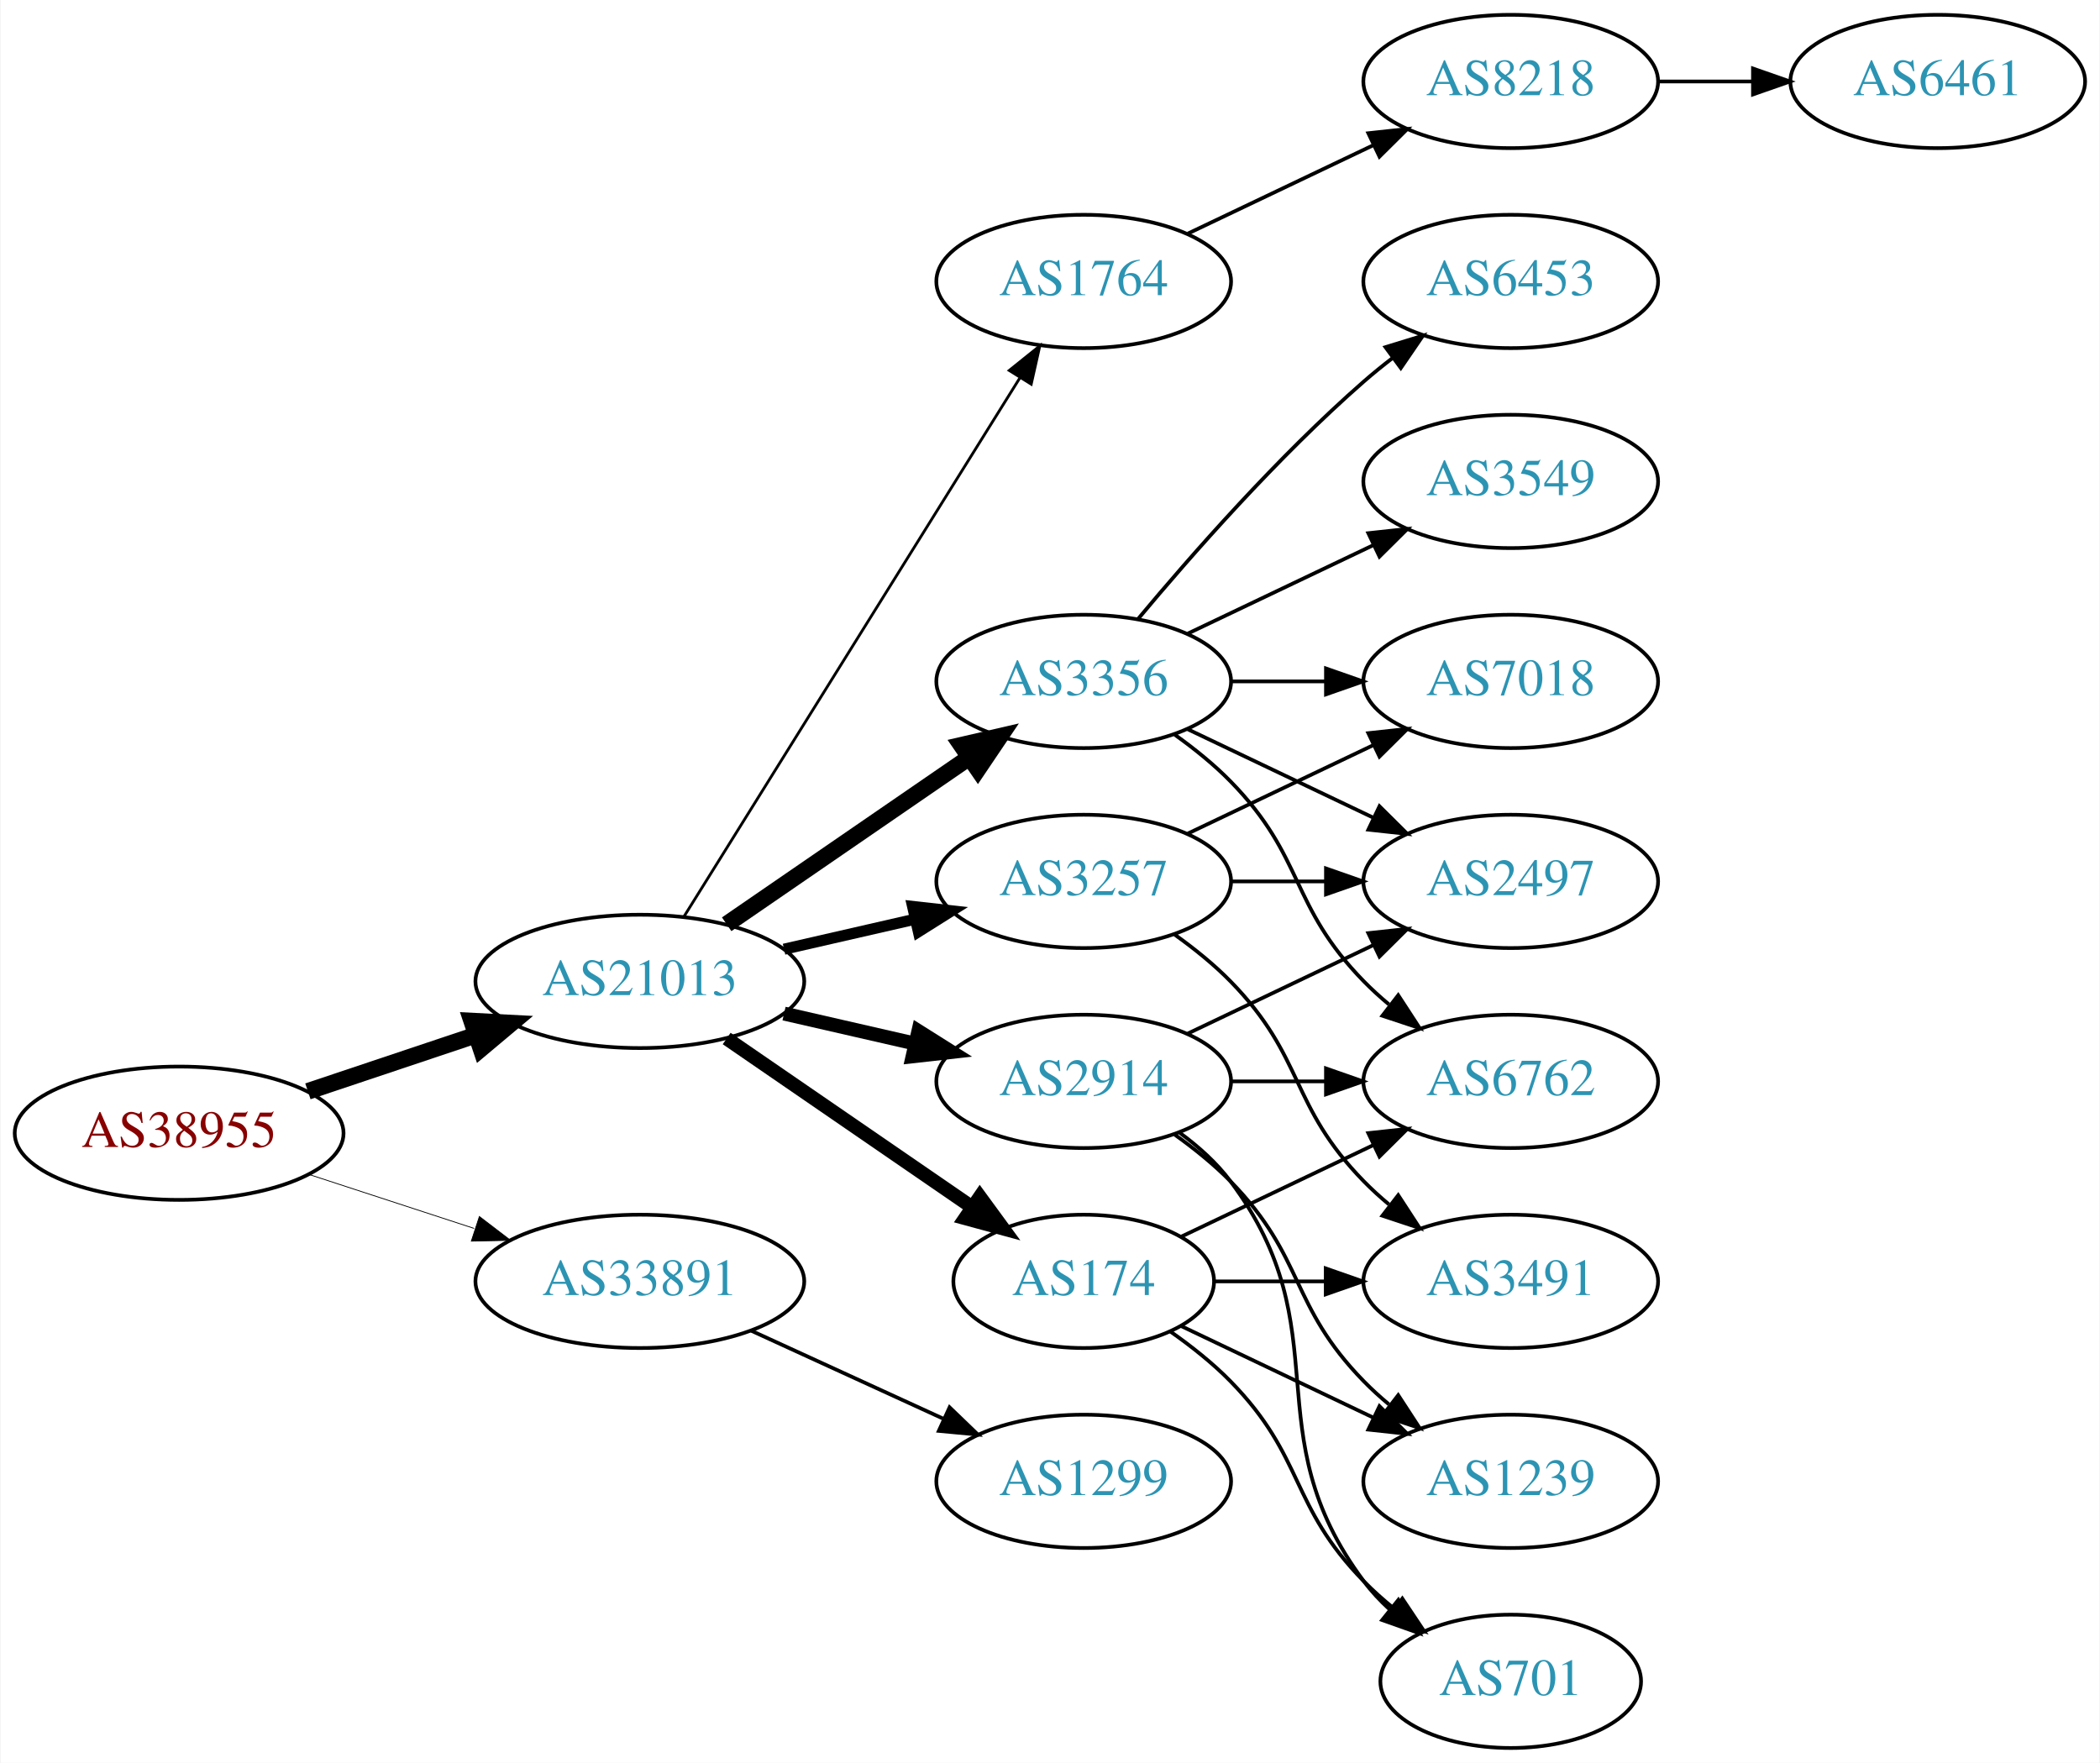
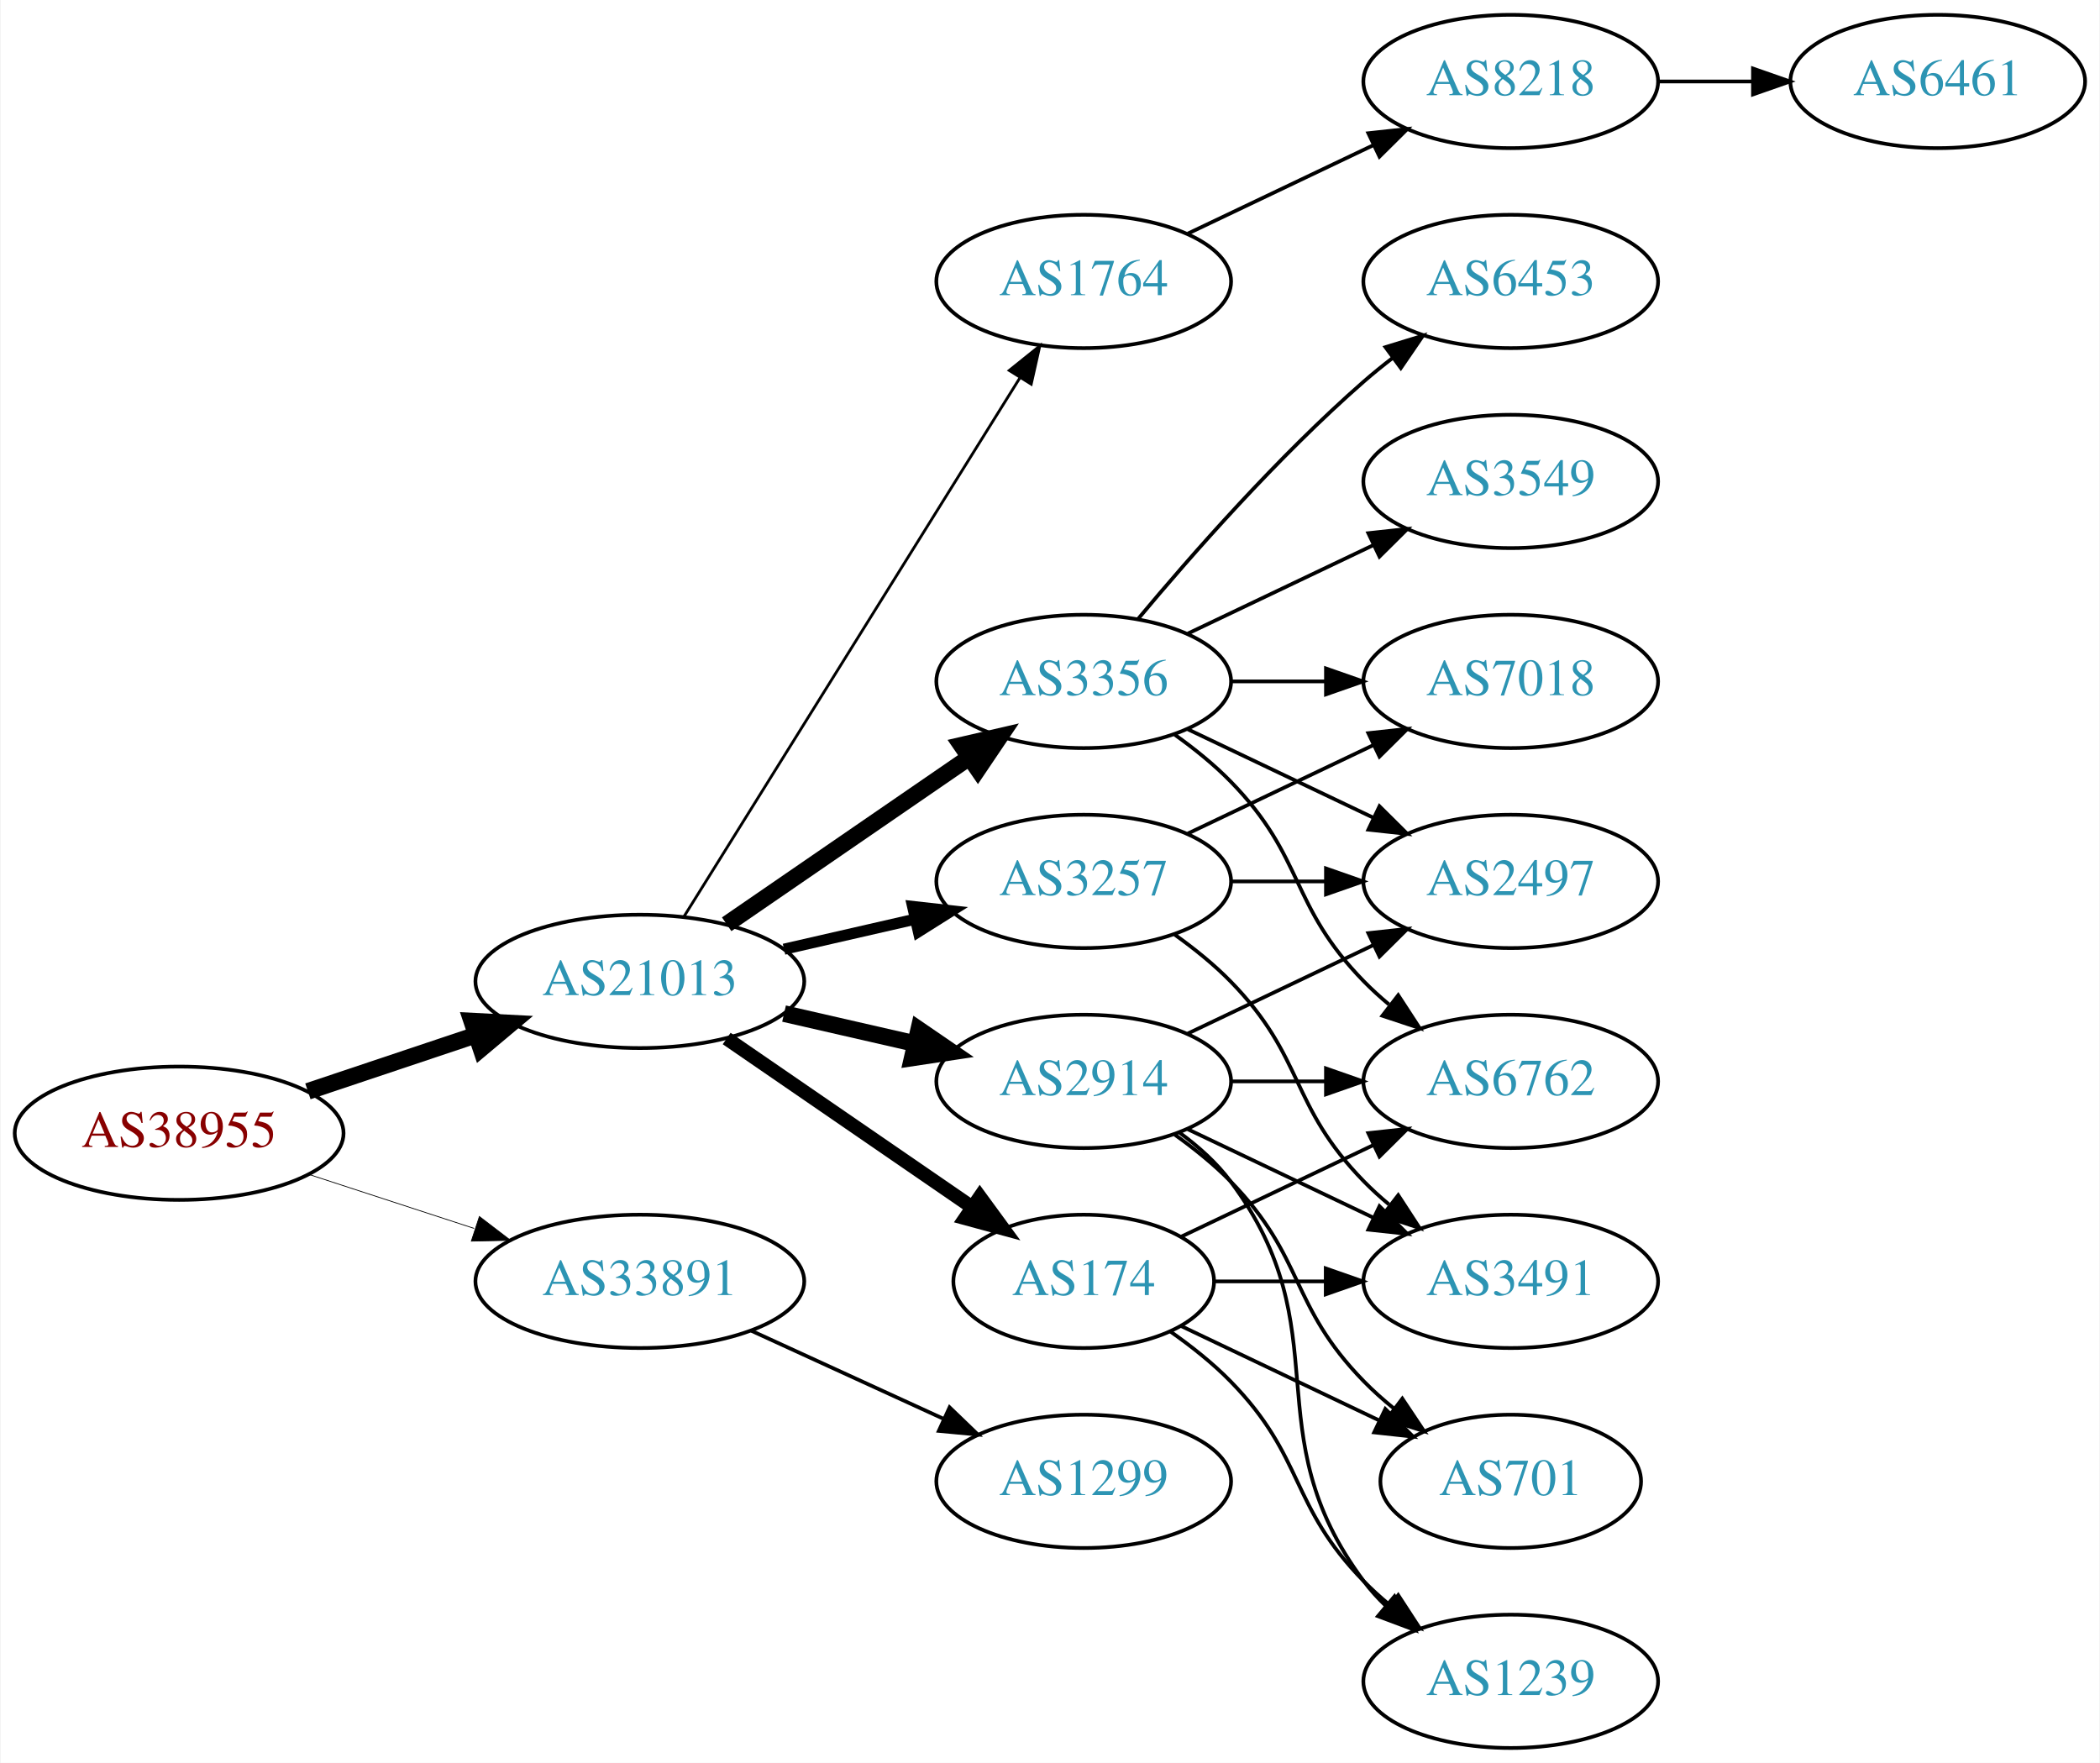
<svg xmlns="http://www.w3.org/2000/svg" xmlns:xlink="http://www.w3.org/1999/xlink" width="567pt" height="476pt" viewBox="0.00 0.00 566.66 476.00">
  <g id="graph0" class="graph" transform="scale(1 1) rotate(0) translate(4 472)">
    <polygon fill="white" stroke="none" points="-4,4 -4,-472 562.663,-472 562.663,4 -4,4" />
    <g id="node1" class="node">
      <g id="a_node1">
        <a xlink:href="/asn/38955" xlink:title="AS38955 ~ World4You Internet Services GmbH [AT]">
          <ellipse fill="#ffffff" stroke="black" cx="44.196" cy="-166" rx="44.393" ry="18" />
          <text text-anchor="middle" x="44.196" y="-162.3" font-family="Times,serif" font-size="14.00" fill="#880000">AS38955</text>
        </a>
      </g>
    </g>
    <g id="node2" class="node">
      <g id="a_node2">
        <a xlink:href="/asn/21013" xlink:title="AS21013 ~ Wels, AT [AT]">
          <ellipse fill="#ffffff" stroke="black" cx="168.588" cy="-207" rx="44.393" ry="18" />
          <text text-anchor="middle" x="168.588" y="-203.3" font-family="Times,serif" font-size="14.00" fill="#2c94b3">AS21013</text>
        </a>
      </g>
    </g>
    <g id="edge1" class="edge">
      <path fill="none" stroke="black" stroke-width="4.5" d="M78.964,-177.312C93.01,-182.017 109.488,-187.537 124.399,-192.532" />
      <polygon fill="black" stroke="black" stroke-width="4.5" points="123.197,-196.282 133.93,-195.725 125.699,-188.815 123.197,-196.282" />
    </g>
    <g id="node3" class="node">
      <g id="a_node3">
        <a xlink:href="/asn/33891" xlink:title="AS33891 ~ CORE-BACKBONE GMBH GLOBAL NETWORK [DE]">
          <ellipse fill="#ffffff" stroke="black" cx="168.588" cy="-126" rx="44.393" ry="18" />
          <text text-anchor="middle" x="168.588" y="-122.3" font-family="Times,serif" font-size="14.00" fill="#2c94b3">AS33891</text>
        </a>
      </g>
    </g>
    <g id="edge2" class="edge">
-       <path fill="none" stroke="black" stroke-width="0.214" d="M79.289,-154.858C93.082,-150.35 109.177,-145.09 123.819,-140.305" />
-       <polygon fill="black" stroke="black" stroke-width="0.214" points="125.26,-143.516 133.678,-137.082 123.085,-136.862 125.26,-143.516" />
+       <path fill="none" stroke="black" stroke-width="0.205" d="M79.289,-154.858C93.082,-150.35 109.177,-145.09 123.819,-140.305" />
+       <polygon fill="black" stroke="black" stroke-width="0.205" points="125.26,-143.516 133.678,-137.082 123.085,-136.862 125.26,-143.516" />
    </g>
    <g id="node4" class="node">
      <g id="a_node4">
+         <a xlink:href="/asn/1764" xlink:title="AS1764 ~ NEXTLAYER-AS [AT]">
+           <ellipse fill="#ffffff" stroke="black" cx="288.431" cy="-396" rx="39.794" ry="18" />
+           <text text-anchor="middle" x="288.431" y="-392.3" font-family="Times,serif" font-size="14.00" fill="#2c94b3">AS1764</text>
+         </a>
+       </g>
+     </g>
+     <g id="edge3" class="edge">
+       <path fill="none" stroke="black" stroke-width="0.75" d="M180.463,-224.442C201.247,-257.775 246.707,-330.686 271.136,-369.866" />
+       <polygon fill="black" stroke="black" stroke-width="0.75" points="268.321,-371.966 276.582,-378.6 274.261,-368.263 268.321,-371.966" />
+     </g>
+     <g id="node5" class="node">
+       <g id="a_node5">
        <a xlink:href="/asn/3356" xlink:title="AS3356 ~ Level 3 Parent, LLC [US]">
          <ellipse fill="#ffffff" stroke="black" cx="288.431" cy="-288" rx="39.794" ry="18" />
          <text text-anchor="middle" x="288.431" y="-284.3" font-family="Times,serif" font-size="14.00" fill="#2c94b3">AS3356</text>
        </a>
      </g>
    </g>
-     <g id="edge3" class="edge">
+     <g id="edge4" class="edge">
      <path fill="none" stroke="black" stroke-width="4.5" d="M192.031,-222.426C210.612,-235.198 237.173,-253.455 257.553,-267.463" />
      <polygon fill="black" stroke="black" stroke-width="4.5" points="255.396,-270.758 265.867,-273.178 259.856,-264.269 255.396,-270.758" />
-     </g>
-     <g id="node5" class="node">
-       <g id="a_node5">
-         <a xlink:href="/asn/1764" xlink:title="AS1764 ~ NEXTLAYER-AS [AT]">
-           <ellipse fill="#ffffff" stroke="black" cx="288.431" cy="-396" rx="39.794" ry="18" />
-           <text text-anchor="middle" x="288.431" y="-392.3" font-family="Times,serif" font-size="14.00" fill="#2c94b3">AS1764</text>
-         </a>
-       </g>
-     </g>
-     <g id="edge4" class="edge">
-       <path fill="none" stroke="black" stroke-width="0.75" d="M180.463,-224.442C201.247,-257.775 246.707,-330.686 271.136,-369.866" />
-       <polygon fill="black" stroke="black" stroke-width="0.75" points="268.321,-371.966 276.582,-378.6 274.261,-368.263 268.321,-371.966" />
    </g>
    <g id="node6" class="node">
      <g id="a_node6">
        <a xlink:href="/asn/2914" xlink:title="AS2914 ~ NTT America, Inc. [US]">
          <ellipse fill="#ffffff" stroke="black" cx="288.431" cy="-180" rx="39.794" ry="18" />
          <text text-anchor="middle" x="288.431" y="-176.3" font-family="Times,serif" font-size="14.00" fill="#2c94b3">AS2914</text>
        </a>
      </g>
    </g>
    <g id="edge5" class="edge">
-       <path fill="none" stroke="black" stroke-width="3.75" d="M207.523,-198.308C218.764,-195.733 231.176,-192.889 242.799,-190.226" />
-       <polygon fill="black" stroke="black" stroke-width="3.75" points="243.795,-193.588 252.761,-187.943 242.232,-186.765 243.795,-193.588" />
+       <path fill="none" stroke="black" stroke-width="4.5" d="M207.523,-198.308C218.764,-195.733 231.176,-192.889 242.799,-190.226" />
+       <polygon fill="black" stroke="black" stroke-width="4.5" points="243.893,-194.015 252.761,-187.943 242.134,-186.339 243.893,-194.015" />
    </g>
    <g id="node7" class="node">
      <g id="a_node7">
        <a xlink:href="/asn/3257" xlink:title="AS3257 ~ GTT [DE]">
          <ellipse fill="#ffffff" stroke="black" cx="288.431" cy="-234" rx="39.794" ry="18" />
          <text text-anchor="middle" x="288.431" y="-230.3" font-family="Times,serif" font-size="14.00" fill="#2c94b3">AS3257</text>
        </a>
      </g>
    </g>
    <g id="edge6" class="edge">
      <path fill="none" stroke="black" stroke-width="3" d="M207.523,-215.692C218.764,-218.267 231.176,-221.111 242.799,-223.774" />
      <polygon fill="black" stroke="black" stroke-width="3" points="242.232,-227.235 252.761,-226.057 243.795,-220.412 242.232,-227.235" />
    </g>
    <g id="node8" class="node">
      <g id="a_node8">
        <a xlink:href="/asn/174" xlink:title="AS174 ~ Cogent Communications [US]">
          <ellipse fill="#ffffff" stroke="black" cx="288.431" cy="-126" rx="35.194" ry="18" />
          <text text-anchor="middle" x="288.431" y="-122.3" font-family="Times,serif" font-size="14.00" fill="#2c94b3">AS174</text>
        </a>
      </g>
    </g>
    <g id="edge7" class="edge">
      <path fill="none" stroke="black" stroke-width="3.75" d="M192.031,-191.574C210.846,-178.641 237.843,-160.085 258.319,-146.01" />
      <polygon fill="black" stroke="black" stroke-width="3.75" points="260.394,-148.831 266.652,-140.282 256.429,-143.063 260.394,-148.831" />
    </g>
    <g id="node19" class="node">
      <g id="a_node19">
        <a xlink:href="/asn/1299" xlink:title="AS1299 ~ Telia Carrier [EU]">
          <ellipse fill="#ffffff" stroke="black" cx="288.431" cy="-72" rx="39.794" ry="18" />
          <text text-anchor="middle" x="288.431" y="-68.3" font-family="Times,serif" font-size="14.00" fill="#2c94b3">AS1299</text>
        </a>
      </g>
    </g>
-     <g id="edge26" class="edge">
+     <g id="edge27" class="edge">
      <path fill="none" stroke="black" d="M198.718,-112.652C214.329,-105.498 233.727,-96.609 250.399,-88.969" />
      <polygon fill="black" stroke="black" points="252.218,-91.986 259.851,-84.638 249.302,-85.622 252.218,-91.986" />
-     </g>
-     <g id="node11" class="node">
-       <g id="a_node11">
-         <a xlink:href="/asn/3549" xlink:title="AS3549 ~ Level 3 Parent, LLC [US]">
-           <ellipse fill="#ffffff" stroke="black" cx="403.724" cy="-342" rx="39.794" ry="18" />
-           <text text-anchor="middle" x="403.724" y="-338.3" font-family="Times,serif" font-size="14.00" fill="#2c94b3">AS3549</text>
-         </a>
-       </g>
-     </g>
-     <g id="edge10" class="edge">
-       <path fill="none" stroke="black" d="M316.567,-300.934C331.561,-308.081 350.382,-317.052 366.605,-324.785" />
-       <polygon fill="black" stroke="black" points="365.276,-328.028 375.809,-329.171 368.288,-321.709 365.276,-328.028" />
-     </g>
-     <g id="node12" class="node">
-       <g id="a_node12">
-         <a xlink:href="/asn/6453" xlink:title="AS6453 ~ TATA COMMUNICATIONS (AMERICA) INC [US]">
-           <ellipse fill="#ffffff" stroke="black" cx="403.724" cy="-396" rx="39.794" ry="18" />
-           <text text-anchor="middle" x="403.724" y="-392.3" font-family="Times,serif" font-size="14.00" fill="#2c94b3">AS6453</text>
-         </a>
-       </g>
-     </g>
-     <g id="edge11" class="edge">
-       <path fill="none" stroke="black" d="M303.061,-304.817C317.343,-321.929 340.89,-348.745 364.077,-369 366.543,-371.154 369.182,-373.294 371.879,-375.372" />
-       <polygon fill="black" stroke="black" points="369.904,-378.264 380.033,-381.37 374.052,-372.625 369.904,-378.264" />
-     </g>
-     <g id="node13" class="node">
-       <g id="a_node13">
-         <a xlink:href="/asn/7018" xlink:title="AS7018 ~ AT&amp;T Services, Inc. [US]">
-           <ellipse fill="#ffffff" stroke="black" cx="403.724" cy="-288" rx="39.794" ry="18" />
-           <text text-anchor="middle" x="403.724" y="-284.3" font-family="Times,serif" font-size="14.00" fill="#2c94b3">AS7018</text>
-         </a>
-       </g>
-     </g>
-     <g id="edge12" class="edge">
-       <path fill="none" stroke="black" d="M328.103,-288C336.306,-288 345.07,-288 353.602,-288" />
-       <polygon fill="black" stroke="black" points="353.841,-291.5 363.841,-288 353.841,-284.5 353.841,-291.5" />
-     </g>
-     <g id="node14" class="node">
-       <g id="a_node14">
-         <a xlink:href="/asn/6762" xlink:title="AS6762 ~ TELECOM ITALIA SPARKLE S.p.A. [IT]">
-           <ellipse fill="#ffffff" stroke="black" cx="403.724" cy="-180" rx="39.794" ry="18" />
-           <text text-anchor="middle" x="403.724" y="-176.3" font-family="Times,serif" font-size="14.00" fill="#2c94b3">AS6762</text>
-         </a>
-       </g>
-     </g>
-     <g id="edge13" class="edge">
-       <path fill="none" stroke="black" d="M313.025,-273.611C318.281,-269.852 323.613,-265.563 328.077,-261 348.25,-240.383 343.905,-227.617 364.077,-207 366.17,-204.861 368.453,-202.782 370.83,-200.79" />
-       <polygon fill="black" stroke="black" points="373.349,-203.268 379.13,-194.389 369.074,-197.725 373.349,-203.268" />
-     </g>
-     <g id="node15" class="node">
-       <g id="a_node15">
-         <a xlink:href="/asn/2497" xlink:title="AS2497 ~ Internet Initiative Japan Inc. [JP]">
-           <ellipse fill="#ffffff" stroke="black" cx="403.724" cy="-234" rx="39.794" ry="18" />
-           <text text-anchor="middle" x="403.724" y="-230.3" font-family="Times,serif" font-size="14.00" fill="#2c94b3">AS2497</text>
-         </a>
-       </g>
-     </g>
-     <g id="edge14" class="edge">
-       <path fill="none" stroke="black" d="M316.567,-275.066C331.561,-267.919 350.382,-258.948 366.605,-251.215" />
-       <polygon fill="black" stroke="black" points="368.288,-254.291 375.809,-246.829 365.276,-247.972 368.288,-254.291" />
    </g>
    <g id="node9" class="node">
      <g id="a_node9">
        <a xlink:href="/asn/8218" xlink:title="AS8218 ~ legacy Neotelecoms [FR]">
          <ellipse fill="#ffffff" stroke="black" cx="403.724" cy="-450" rx="39.794" ry="18" />
          <text text-anchor="middle" x="403.724" y="-446.3" font-family="Times,serif" font-size="14.00" fill="#2c94b3">AS8218</text>
        </a>
      </g>
    </g>
    <g id="edge8" class="edge">
      <path fill="none" stroke="black" d="M316.567,-408.934C331.561,-416.081 350.382,-425.052 366.605,-432.785" />
      <polygon fill="black" stroke="black" points="365.276,-436.028 375.809,-437.171 368.288,-429.709 365.276,-436.028" />
    </g>
-     <g id="edge15" class="edge">
+     <g id="node11" class="node">
+       <g id="a_node11">
+         <a xlink:href="/asn/6453" xlink:title="AS6453 ~ TATA COMMUNICATIONS (AMERICA) INC [US]">
+           <ellipse fill="#ffffff" stroke="black" cx="403.724" cy="-396" rx="39.794" ry="18" />
+           <text text-anchor="middle" x="403.724" y="-392.3" font-family="Times,serif" font-size="14.00" fill="#2c94b3">AS6453</text>
+         </a>
+       </g>
+     </g>
+     <g id="edge10" class="edge">
+       <path fill="none" stroke="black" d="M303.061,-304.817C317.343,-321.929 340.89,-348.745 364.077,-369 366.543,-371.154 369.182,-373.294 371.879,-375.372" />
+       <polygon fill="black" stroke="black" points="369.904,-378.264 380.033,-381.37 374.052,-372.625 369.904,-378.264" />
+     </g>
+     <g id="node12" class="node">
+       <g id="a_node12">
+         <a xlink:href="/asn/7018" xlink:title="AS7018 ~ AT&amp;T Services, Inc. [US]">
+           <ellipse fill="#ffffff" stroke="black" cx="403.724" cy="-288" rx="39.794" ry="18" />
+           <text text-anchor="middle" x="403.724" y="-284.3" font-family="Times,serif" font-size="14.00" fill="#2c94b3">AS7018</text>
+         </a>
+       </g>
+     </g>
+     <g id="edge11" class="edge">
+       <path fill="none" stroke="black" d="M328.103,-288C336.306,-288 345.07,-288 353.602,-288" />
+       <polygon fill="black" stroke="black" points="353.841,-291.5 363.841,-288 353.841,-284.5 353.841,-291.5" />
+     </g>
+     <g id="node13" class="node">
+       <g id="a_node13">
+         <a xlink:href="/asn/6762" xlink:title="AS6762 ~ TELECOM ITALIA SPARKLE S.p.A. [IT]">
+           <ellipse fill="#ffffff" stroke="black" cx="403.724" cy="-180" rx="39.794" ry="18" />
+           <text text-anchor="middle" x="403.724" y="-176.3" font-family="Times,serif" font-size="14.00" fill="#2c94b3">AS6762</text>
+         </a>
+       </g>
+     </g>
+     <g id="edge12" class="edge">
+       <path fill="none" stroke="black" d="M313.025,-273.611C318.281,-269.852 323.613,-265.563 328.077,-261 348.25,-240.383 343.905,-227.617 364.077,-207 366.17,-204.861 368.453,-202.782 370.83,-200.79" />
+       <polygon fill="black" stroke="black" points="373.349,-203.268 379.13,-194.389 369.074,-197.725 373.349,-203.268" />
+     </g>
+     <g id="node14" class="node">
+       <g id="a_node14">
+         <a xlink:href="/asn/2497" xlink:title="AS2497 ~ Internet Initiative Japan Inc. [JP]">
+           <ellipse fill="#ffffff" stroke="black" cx="403.724" cy="-234" rx="39.794" ry="18" />
+           <text text-anchor="middle" x="403.724" y="-230.3" font-family="Times,serif" font-size="14.00" fill="#2c94b3">AS2497</text>
+         </a>
+       </g>
+     </g>
+     <g id="edge13" class="edge">
+       <path fill="none" stroke="black" d="M316.567,-275.066C331.561,-267.919 350.382,-258.948 366.605,-251.215" />
+       <polygon fill="black" stroke="black" points="368.288,-254.291 375.809,-246.829 365.276,-247.972 368.288,-254.291" />
+     </g>
+     <g id="node15" class="node">
+       <g id="a_node15">
+         <a xlink:href="/asn/3549" xlink:title="AS3549 ~ Level 3 Parent, LLC [US]">
+           <ellipse fill="#ffffff" stroke="black" cx="403.724" cy="-342" rx="39.794" ry="18" />
+           <text text-anchor="middle" x="403.724" y="-338.3" font-family="Times,serif" font-size="14.00" fill="#2c94b3">AS3549</text>
+         </a>
+       </g>
+     </g>
+     <g id="edge14" class="edge">
+       <path fill="none" stroke="black" d="M316.567,-300.934C331.561,-308.081 350.382,-317.052 366.605,-324.785" />
+       <polygon fill="black" stroke="black" points="365.276,-328.028 375.809,-329.171 368.288,-321.709 365.276,-328.028" />
+     </g>
+     <g id="edge25" class="edge">
      <path fill="none" stroke="black" d="M328.103,-180C336.306,-180 345.07,-180 353.602,-180" />
      <polygon fill="black" stroke="black" points="353.841,-183.5 363.841,-180 353.841,-176.5 353.841,-183.5" />
    </g>
-     <g id="edge17" class="edge">
+     <g id="edge23" class="edge">
      <path fill="none" stroke="black" d="M316.567,-192.934C331.561,-200.081 350.382,-209.052 366.605,-216.785" />
      <polygon fill="black" stroke="black" points="365.276,-220.028 375.809,-221.171 368.288,-213.709 365.276,-220.028" />
    </g>
    <g id="node16" class="node">
      <g id="a_node16">
-         <a xlink:href="/asn/701" xlink:title="AS701 ~ UUNET [US]">
-           <ellipse fill="#ffffff" stroke="black" cx="403.724" cy="-18" rx="35.194" ry="18" />
-           <text text-anchor="middle" x="403.724" y="-14.3" font-family="Times,serif" font-size="14.00" fill="#2c94b3">AS701</text>
-         </a>
-       </g>
-     </g>
-     <g id="edge16" class="edge">
-       <path fill="none" stroke="black" d="M314.362,-166.118C319.438,-162.389 324.356,-157.984 328.077,-153 358.349,-112.458 333.806,-85.542 364.077,-45 366.085,-42.311 368.441,-39.791 370.982,-37.455" />
-       <polygon fill="black" stroke="black" points="373.397,-40.004 378.998,-31.011 369.011,-34.548 373.397,-40.004" />
-     </g>
-     <g id="node17" class="node">
-       <g id="a_node17">
-         <a xlink:href="/asn/1239" xlink:title="AS1239 ~ Sprint [US]">
-           <ellipse fill="#ffffff" stroke="black" cx="403.724" cy="-72" rx="39.794" ry="18" />
-           <text text-anchor="middle" x="403.724" y="-68.3" font-family="Times,serif" font-size="14.00" fill="#2c94b3">AS1239</text>
-         </a>
-       </g>
-     </g>
-     <g id="edge18" class="edge">
-       <path fill="none" stroke="black" d="M313.025,-165.611C318.281,-161.852 323.613,-157.563 328.077,-153 348.25,-132.383 343.905,-119.617 364.077,-99 366.17,-96.861 368.453,-94.782 370.83,-92.79" />
-       <polygon fill="black" stroke="black" points="373.349,-95.268 379.13,-86.389 369.074,-89.725 373.349,-95.268" />
-     </g>
-     <g id="edge20" class="edge">
-       <path fill="none" stroke="black" d="M316.567,-246.934C331.561,-254.081 350.382,-263.052 366.605,-270.785" />
-       <polygon fill="black" stroke="black" points="365.276,-274.028 375.809,-275.171 368.288,-267.709 365.276,-274.028" />
-     </g>
-     <g id="edge21" class="edge">
-       <path fill="none" stroke="black" d="M328.103,-234C336.306,-234 345.07,-234 353.602,-234" />
-       <polygon fill="black" stroke="black" points="353.841,-237.5 363.841,-234 353.841,-230.5 353.841,-237.5" />
-     </g>
-     <g id="node18" class="node">
-       <g id="a_node18">
        <a xlink:href="/asn/3491" xlink:title="AS3491 ~ PCCW Global, Inc. [US]">
          <ellipse fill="#ffffff" stroke="black" cx="403.724" cy="-126" rx="39.794" ry="18" />
          <text text-anchor="middle" x="403.724" y="-122.3" font-family="Times,serif" font-size="14.00" fill="#2c94b3">AS3491</text>
        </a>
      </g>
    </g>
-     <g id="edge19" class="edge">
+     <g id="edge24" class="edge">
+       <path fill="none" stroke="black" d="M316.567,-167.066C331.561,-159.919 350.382,-150.948 366.605,-143.215" />
+       <polygon fill="black" stroke="black" points="368.288,-146.291 375.809,-138.829 365.276,-139.972 368.288,-146.291" />
+     </g>
+     <g id="node17" class="node">
+       <g id="a_node17">
+         <a xlink:href="/asn/701" xlink:title="AS701 ~ UUNET [US]">
+           <ellipse fill="#ffffff" stroke="black" cx="403.724" cy="-72" rx="35.194" ry="18" />
+           <text text-anchor="middle" x="403.724" y="-68.3" font-family="Times,serif" font-size="14.00" fill="#2c94b3">AS701</text>
+         </a>
+       </g>
+     </g>
+     <g id="edge22" class="edge">
+       <path fill="none" stroke="black" d="M313.025,-165.611C318.281,-161.852 323.613,-157.563 328.077,-153 348.25,-132.383 343.905,-119.617 364.077,-99 366.556,-96.466 369.303,-94.017 372.156,-91.696" />
+       <polygon fill="black" stroke="black" points="374.458,-94.343 380.341,-85.532 370.247,-88.752 374.458,-94.343" />
+     </g>
+     <g id="node18" class="node">
+       <g id="a_node18">
+         <a xlink:href="/asn/1239" xlink:title="AS1239 ~ Sprint [US]">
+           <ellipse fill="#ffffff" stroke="black" cx="403.724" cy="-18" rx="39.794" ry="18" />
+           <text text-anchor="middle" x="403.724" y="-14.3" font-family="Times,serif" font-size="14.00" fill="#2c94b3">AS1239</text>
+         </a>
+       </g>
+     </g>
+     <g id="edge26" class="edge">
+       <path fill="none" stroke="black" d="M314.362,-166.118C319.438,-162.389 324.356,-157.984 328.077,-153 358.349,-112.458 333.806,-85.542 364.077,-45 365.822,-42.664 367.829,-40.455 369.992,-38.383" />
+       <polygon fill="black" stroke="black" points="372.352,-40.973 377.793,-31.882 367.87,-35.595 372.352,-40.973" />
+     </g>
+     <g id="edge16" class="edge">
+       <path fill="none" stroke="black" d="M316.567,-246.934C331.561,-254.081 350.382,-263.052 366.605,-270.785" />
+       <polygon fill="black" stroke="black" points="365.276,-274.028 375.809,-275.171 368.288,-267.709 365.276,-274.028" />
+     </g>
+     <g id="edge15" class="edge">
+       <path fill="none" stroke="black" d="M328.103,-234C336.306,-234 345.07,-234 353.602,-234" />
+       <polygon fill="black" stroke="black" points="353.841,-237.5 363.841,-234 353.841,-230.5 353.841,-237.5" />
+     </g>
+     <g id="edge17" class="edge">
      <path fill="none" stroke="black" d="M313.025,-219.611C318.281,-215.852 323.613,-211.563 328.077,-207 348.25,-186.383 343.905,-173.617 364.077,-153 366.17,-150.861 368.453,-148.782 370.83,-146.79" />
      <polygon fill="black" stroke="black" points="373.349,-149.268 379.13,-140.389 369.074,-143.725 373.349,-149.268" />
    </g>
-     <g id="edge23" class="edge">
+     <g id="edge20" class="edge">
      <path fill="none" stroke="black" d="M314.856,-138.119C330.159,-145.413 349.882,-154.814 366.764,-162.86" />
      <polygon fill="black" stroke="black" points="365.271,-166.026 375.804,-167.169 368.283,-159.707 365.271,-166.026" />
    </g>
-     <g id="edge24" class="edge">
-       <path fill="none" stroke="black" d="M311.814,-112.468C317.455,-108.51 323.269,-103.914 328.077,-99 348.25,-78.383 343.905,-65.617 364.077,-45 366.556,-42.466 369.303,-40.017 372.156,-37.696" />
-       <polygon fill="black" stroke="black" points="374.458,-40.343 380.341,-31.532 370.247,-34.752 374.458,-40.343" />
-     </g>
-     <g id="edge22" class="edge">
-       <path fill="none" stroke="black" d="M314.856,-113.881C330.159,-106.587 349.882,-97.186 366.764,-89.14" />
-       <polygon fill="black" stroke="black" points="368.283,-92.293 375.804,-84.831 365.271,-85.974 368.283,-92.293" />
-     </g>
-     <g id="edge25" class="edge">
+     <g id="edge19" class="edge">
      <path fill="none" stroke="black" d="M323.73,-126C333.107,-126 343.457,-126 353.492,-126" />
      <polygon fill="black" stroke="black" points="353.781,-129.5 363.781,-126 353.781,-122.5 353.781,-129.5" />
+     </g>
+     <g id="edge18" class="edge">
+       <path fill="none" stroke="black" d="M314.856,-113.881C330.599,-106.378 351.021,-96.644 368.214,-88.449" />
+       <polygon fill="black" stroke="black" points="369.862,-91.54 377.383,-84.078 366.85,-85.221 369.862,-91.54" />
+     </g>
+     <g id="edge21" class="edge">
+       <path fill="none" stroke="black" d="M311.814,-112.468C317.455,-108.51 323.269,-103.914 328.077,-99 348.25,-78.383 343.905,-65.617 364.077,-45 366.17,-42.861 368.453,-40.782 370.83,-38.79" />
+       <polygon fill="black" stroke="black" points="373.349,-41.268 379.13,-32.389 369.074,-35.725 373.349,-41.268" />
    </g>
    <g id="node10" class="node">
      <g id="a_node10">
        <a xlink:href="/asn/6461" xlink:title="AS6461 ~ Zayo Bandwidth [US]">
          <ellipse fill="#ffffff" stroke="black" cx="519.017" cy="-450" rx="39.794" ry="18" />
          <text text-anchor="middle" x="519.017" y="-446.3" font-family="Times,serif" font-size="14.00" fill="#2c94b3">AS6461</text>
        </a>
      </g>
    </g>
    <g id="edge9" class="edge">
      <path fill="none" stroke="black" d="M443.396,-450C451.599,-450 460.363,-450 468.895,-450" />
      <polygon fill="black" stroke="black" points="469.134,-453.5 479.134,-450 469.134,-446.5 469.134,-453.5" />
    </g>
  </g>
</svg>
